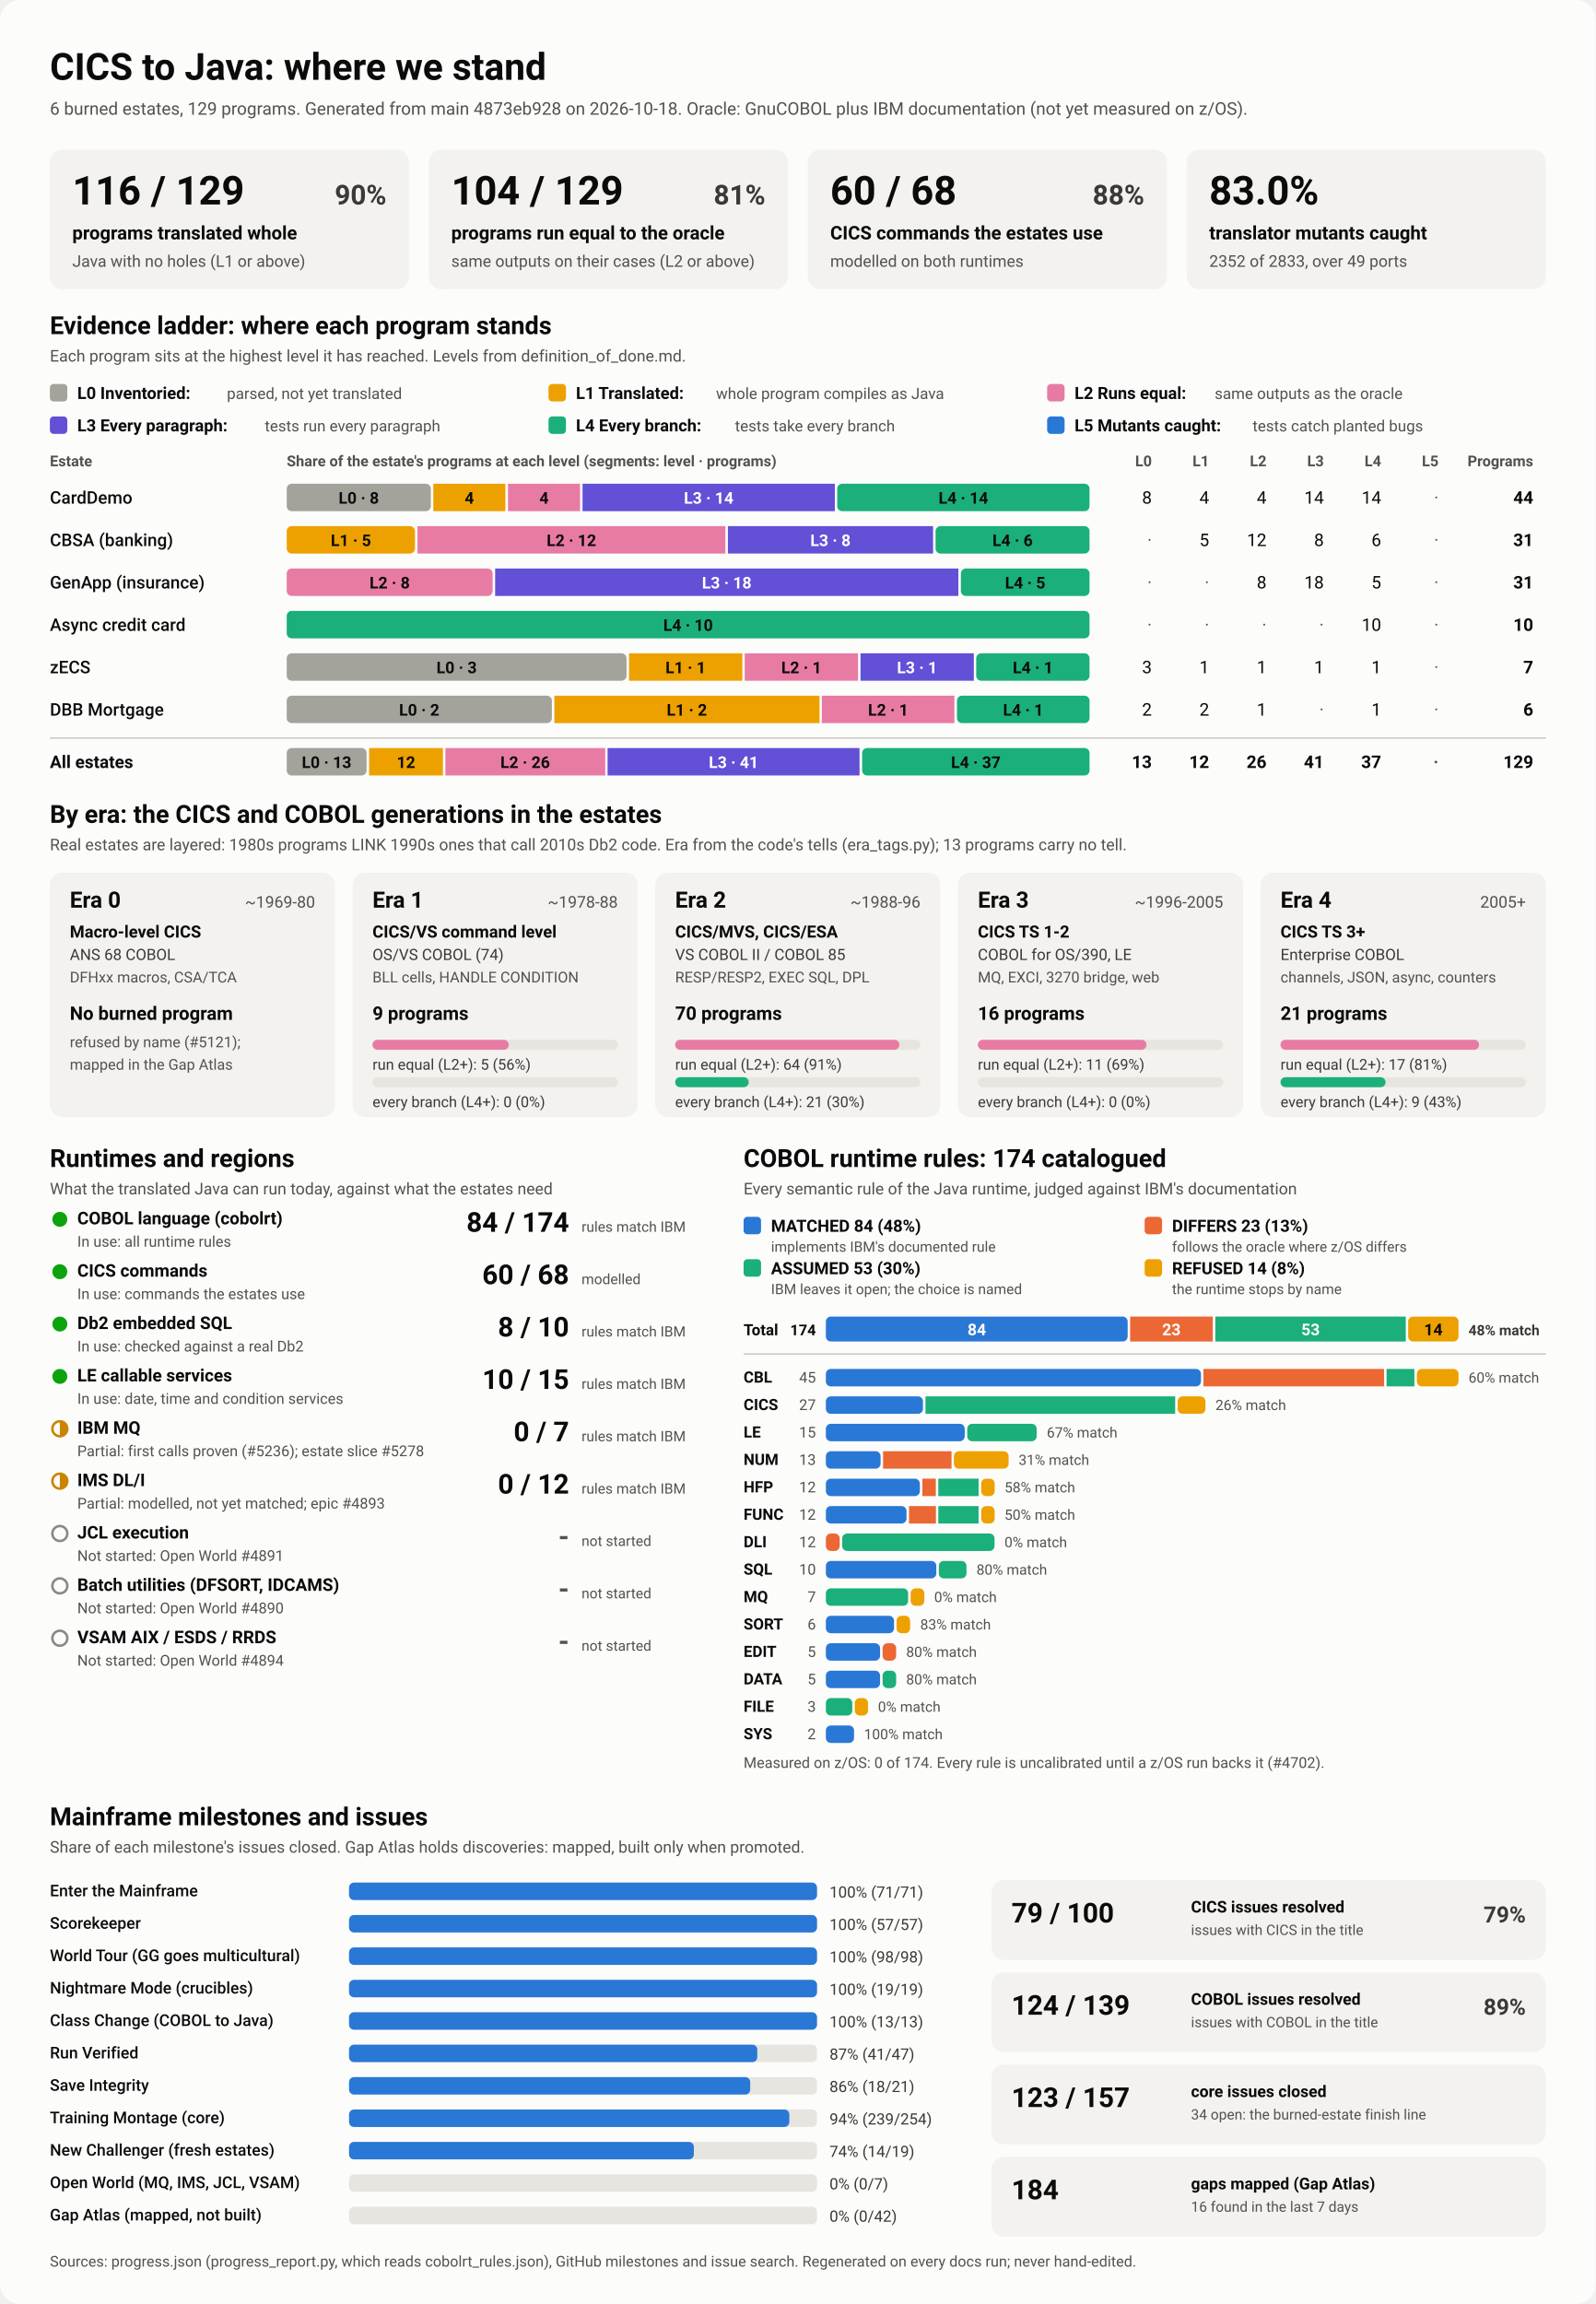
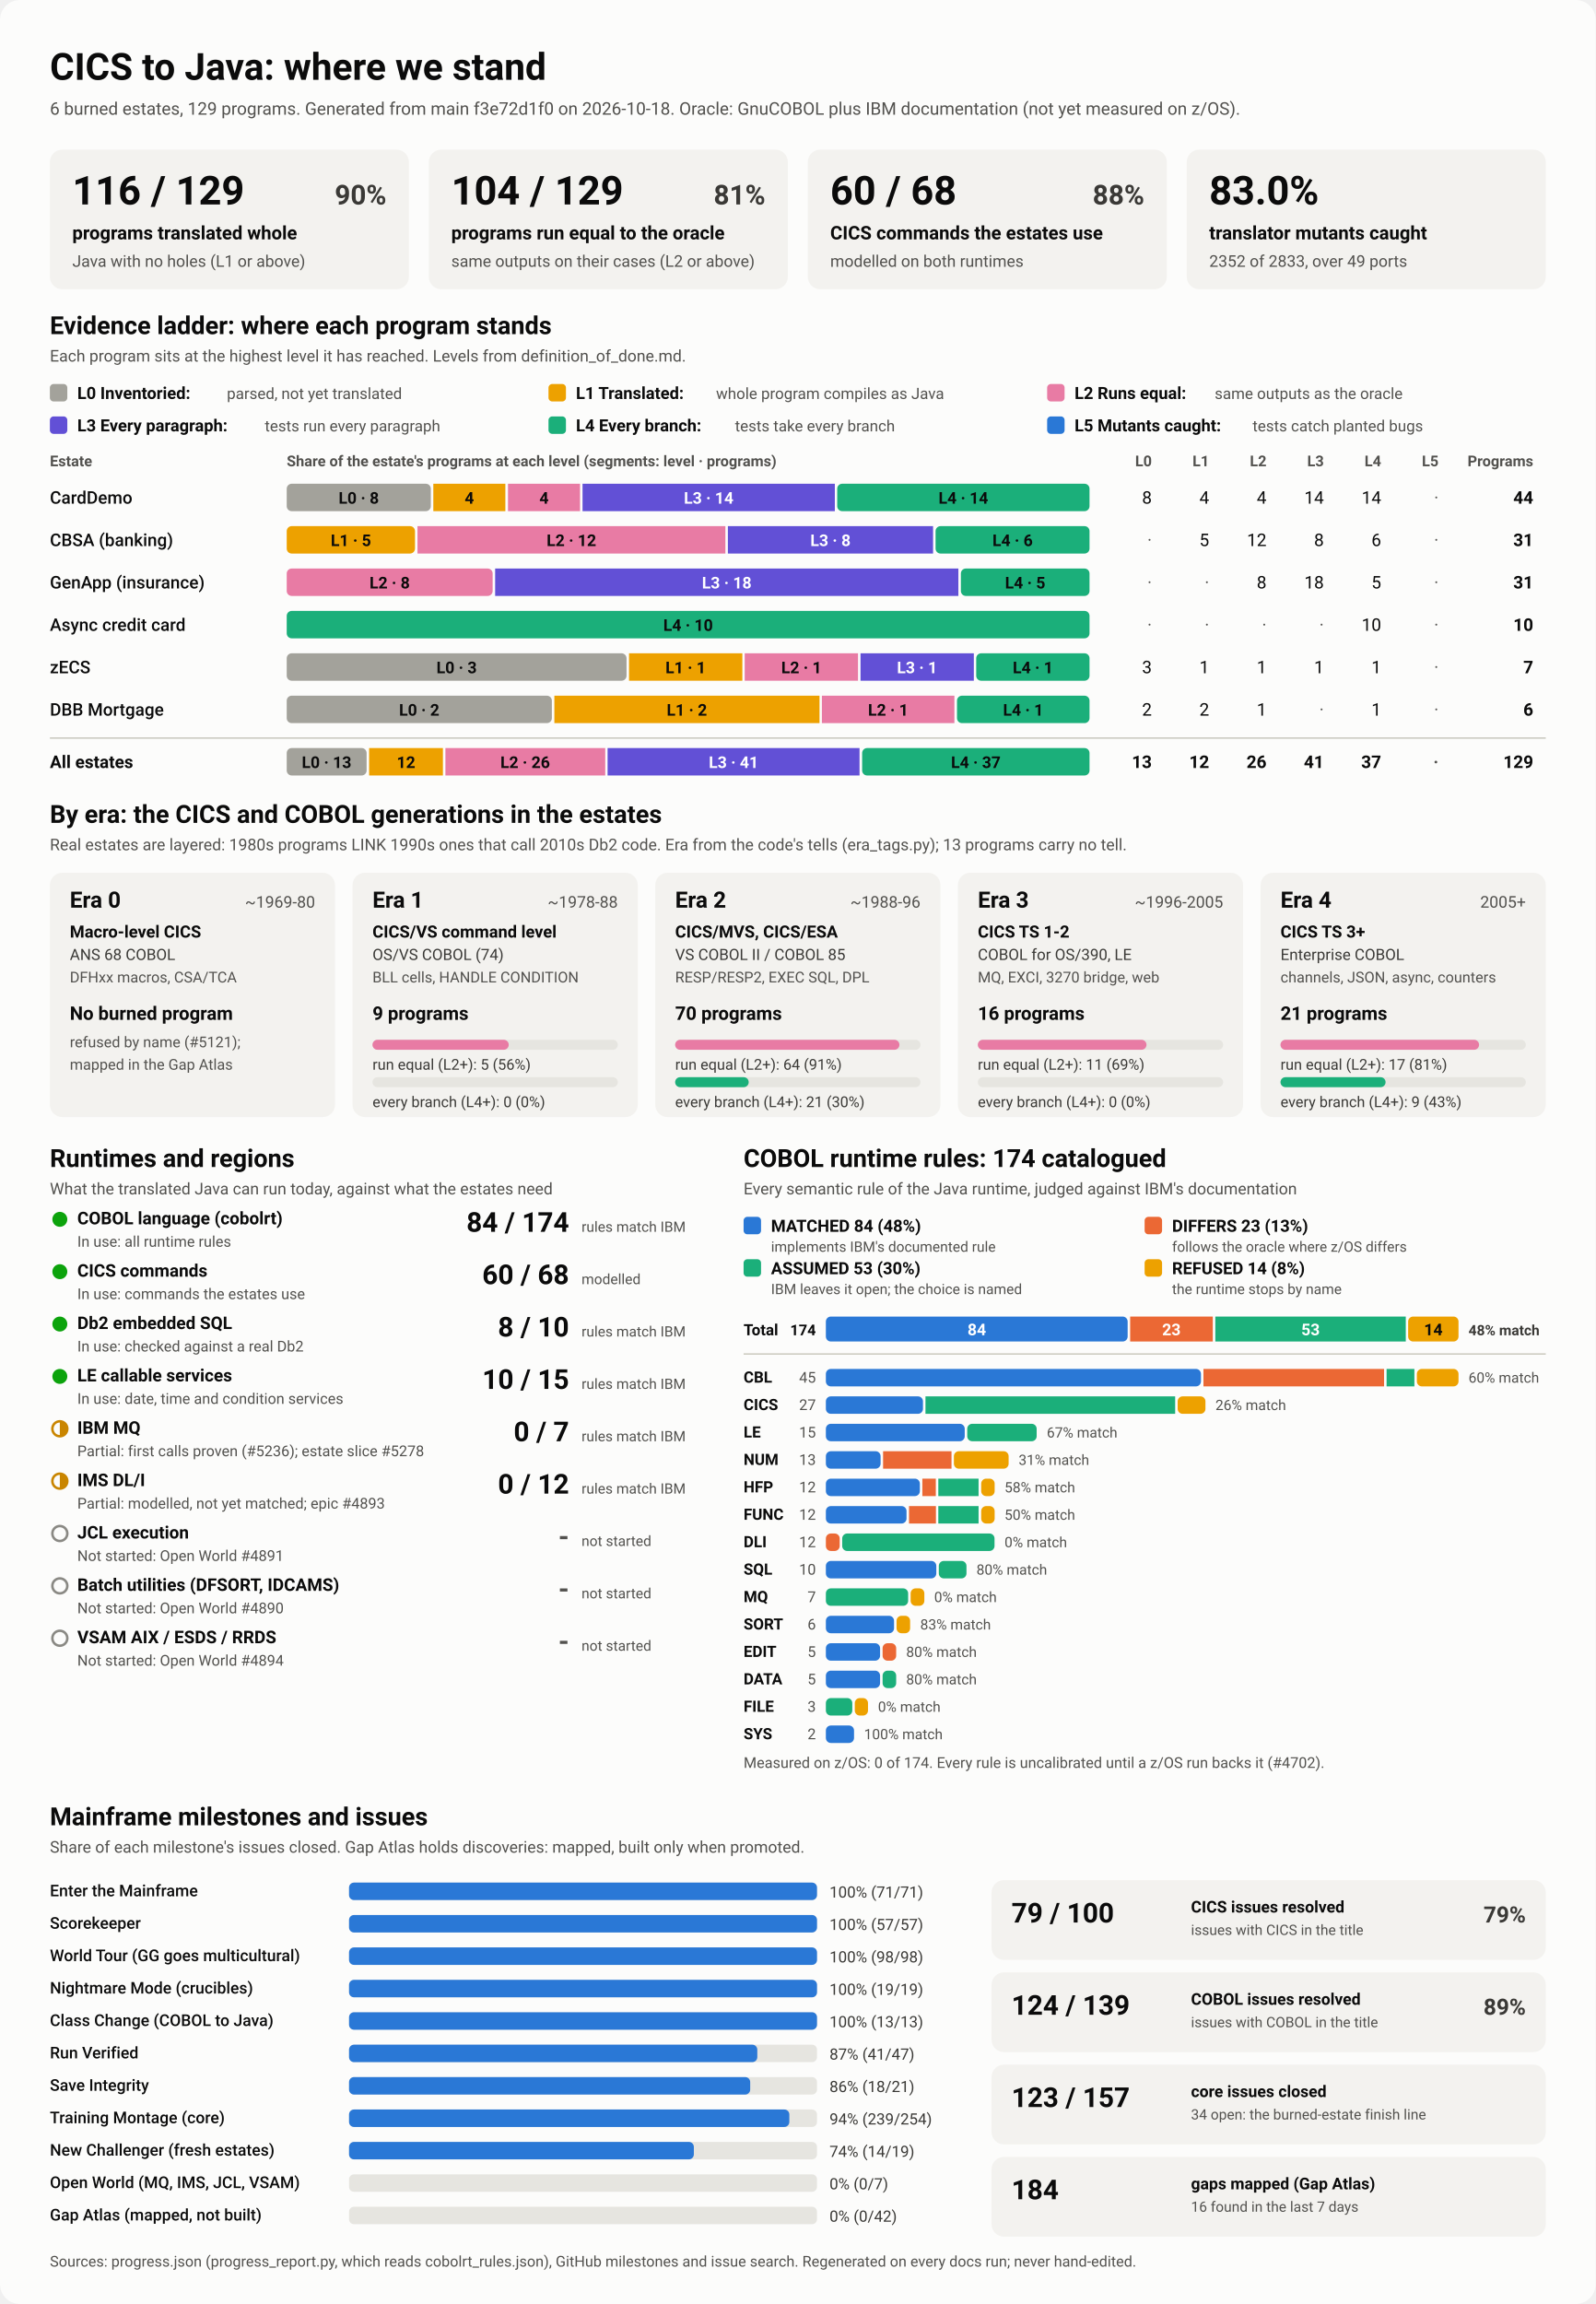
<svg xmlns="http://www.w3.org/2000/svg" viewBox="0 0 1280 1848" width="1280" height="1848" role="img" aria-labelledby="ttl">
  <style>
    svg { font-family: system-ui, -apple-system, 'Segoe UI', Roboto, Helvetica, Arial, sans-serif; }
    .bg { fill: #fcfcfb; }
    .card { fill: #f3f2ef; }
    .track { fill: #e6e5e0; }
    .rule { stroke: #c3c2b7; stroke-width: 1; }
    .t1 { fill: #0b0b0b; } .t2 { fill: #3a3936; } .t3 { fill: #52514e; }
    .on-dark { fill: #ffffff; } .on-light { fill: #0b0b0b; }
    .lv0 { fill: #a3a29b; } .lv1 { fill: #eda100; } .lv2 { fill: #e87ba4; } .lv3 { fill: #6250d6; } .lv4 { fill: #1baf7a; } .lv5 { fill: #2a78d6; } 
    .s0 { fill: #2a78d6; } .s1 { fill: #eb6834; } .s2 { fill: #1baf7a; } .s3 { fill: #eda100; } 
    .prog { fill: #2a78d6; }
    .st-good { fill: #0ca30c; } .st-warn { fill: none; stroke: #c98500; stroke-width: 2; }
    .st-warn-fill { fill: #c98500; } .st-none { fill: none; stroke: #8a8984; stroke-width: 2; }
    @media (prefers-color-scheme: dark) {
      .bg { fill: #1a1a19; } .card { fill: #242422; } .track { fill: #383835; } .rule { stroke: #52514e; }
      .t1 { fill: #f0efec; } .t2 { fill: #dddcd6; } .t3 { fill: #c3c2b7; }
      .on-light { fill: #0b0b0b; } .prog { fill: #3987e5; }
      .lv0 { fill: #6b6a64; } .lv1 { fill: #c98500; } .lv2 { fill: #d55181; } .lv3 { fill: #9085e9; } .lv4 { fill: #199e70; } .lv5 { fill: #3987e5; } 
      .s0 { fill: #3987e5; } .s1 { fill: #d95926; } .s2 { fill: #199e70; } .s3 { fill: #c98500; } 
    }
  </style>
  <rect class="bg" width="1280" height="1848" rx="16" />
  <text x="40.0" y="64.0" class="t1" font-size="30" font-weight="700" text-anchor="start">CICS to Java: where we stand</text>
-   <text x="40.0" y="92.0" class="t3" font-size="14" font-weight="400" text-anchor="start">6 burned estates, 129 programs. Generated from main 4873eb928 on 2026-10-18. Oracle: GnuCOBOL plus IBM documentation (not yet measured on z/OS).</text>
+   <text x="40.0" y="92.0" class="t3" font-size="14" font-weight="400" text-anchor="start">6 burned estates, 129 programs. Generated from main f3e72d1f0 on 2026-10-18. Oracle: GnuCOBOL plus IBM documentation (not yet measured on z/OS).</text>
  <rect x="40.0" y="120.0" width="288.0" height="112.0" rx="10" class="card" />
  <text x="58.0" y="164.0" class="t1" font-size="32" font-weight="700" text-anchor="start">116 / 129</text>
  <text x="310.0" y="164.0" class="t2" font-size="22" font-weight="600" text-anchor="end">90%</text>
  <text x="58.0" y="192.0" class="t1" font-size="15" font-weight="600" text-anchor="start">programs translated whole</text>
  <text x="58.0" y="214.0" class="t3" font-size="13" font-weight="400" text-anchor="start">Java with no holes (L1 or above)</text>
  <rect x="344.0" y="120.0" width="288.0" height="112.0" rx="10" class="card" />
  <text x="362.0" y="164.0" class="t1" font-size="32" font-weight="700" text-anchor="start">104 / 129</text>
  <text x="614.0" y="164.0" class="t2" font-size="22" font-weight="600" text-anchor="end">81%</text>
  <text x="362.0" y="192.0" class="t1" font-size="15" font-weight="600" text-anchor="start">programs run equal to the oracle</text>
  <text x="362.0" y="214.0" class="t3" font-size="13" font-weight="400" text-anchor="start">same outputs on their cases (L2 or above)</text>
  <rect x="648.0" y="120.0" width="288.0" height="112.0" rx="10" class="card" />
  <text x="666.0" y="164.0" class="t1" font-size="32" font-weight="700" text-anchor="start">60 / 68</text>
  <text x="918.0" y="164.0" class="t2" font-size="22" font-weight="600" text-anchor="end">88%</text>
  <text x="666.0" y="192.0" class="t1" font-size="15" font-weight="600" text-anchor="start">CICS commands the estates use</text>
  <text x="666.0" y="214.0" class="t3" font-size="13" font-weight="400" text-anchor="start">modelled on both runtimes</text>
  <rect x="952.0" y="120.0" width="288.0" height="112.0" rx="10" class="card" />
  <text x="970.0" y="164.0" class="t1" font-size="32" font-weight="700" text-anchor="start">83.0%</text>
  <text x="970.0" y="192.0" class="t1" font-size="15" font-weight="600" text-anchor="start">translator mutants caught</text>
  <text x="970.0" y="214.0" class="t3" font-size="13" font-weight="400" text-anchor="start">2352 of 2833, over 49 ports</text>
  <text x="40.0" y="268.0" class="t1" font-size="20" font-weight="700" text-anchor="start">Evidence ladder: where each program stands</text>
  <text x="40.0" y="290.0" class="t3" font-size="13" font-weight="400" text-anchor="start">Each program sits at the highest level it has reached. Levels from definition_of_done.md.</text>
  <rect x="40.0" y="308.0" width="14.0" height="14.0" rx="3" class="lv0" />
  <text x="62.0" y="320.0" class="t1" font-size="13.5" font-weight="600" text-anchor="start">L0 Inventoried:</text>
  <text x="182.0" y="320.0" class="t3" font-size="12.5" font-weight="400" text-anchor="start">parsed, not yet translated</text>
  <rect x="440.0" y="308.0" width="14.0" height="14.0" rx="3" class="lv1" />
  <text x="462.0" y="320.0" class="t1" font-size="13.5" font-weight="600" text-anchor="start">L1 Translated:</text>
  <text x="574.4" y="320.0" class="t3" font-size="12.5" font-weight="400" text-anchor="start">whole program compiles as Java</text>
  <rect x="840.0" y="308.0" width="14.0" height="14.0" rx="3" class="lv2" />
  <text x="862.0" y="320.0" class="t1" font-size="13.5" font-weight="600" text-anchor="start">L2 Runs equal:</text>
  <text x="974.4" y="320.0" class="t3" font-size="12.5" font-weight="400" text-anchor="start">same outputs as the oracle</text>
  <rect x="40.0" y="334.0" width="14.0" height="14.0" rx="3" class="lv3" />
  <text x="62.0" y="346.0" class="t1" font-size="13.5" font-weight="600" text-anchor="start">L3 Every paragraph:</text>
  <text x="212.4" y="346.0" class="t3" font-size="12.5" font-weight="400" text-anchor="start">tests run every paragraph</text>
  <rect x="440.0" y="334.0" width="14.0" height="14.0" rx="3" class="lv4" />
  <text x="462.0" y="346.0" class="t1" font-size="13.5" font-weight="600" text-anchor="start">L4 Every branch:</text>
  <text x="589.6" y="346.0" class="t3" font-size="12.5" font-weight="400" text-anchor="start">tests take every branch</text>
  <rect x="840.0" y="334.0" width="14.0" height="14.0" rx="3" class="lv5" />
  <text x="862.0" y="346.0" class="t1" font-size="13.5" font-weight="600" text-anchor="start">L5 Mutants caught:</text>
  <text x="1004.8" y="346.0" class="t3" font-size="12.5" font-weight="400" text-anchor="start">tests catch planted bugs</text>
  <text x="40.0" y="374.0" class="t3" font-size="12" font-weight="600" text-anchor="start">Estate</text>
  <text x="230.0" y="374.0" class="t3" font-size="12" font-weight="600" text-anchor="start">Share of the estate's programs at each level (segments: level · programs)</text>
  <text x="924.0" y="374.0" class="t3" font-size="12" font-weight="600" text-anchor="end">L0</text>
  <text x="970.0" y="374.0" class="t3" font-size="12" font-weight="600" text-anchor="end">L1</text>
  <text x="1016.0" y="374.0" class="t3" font-size="12" font-weight="600" text-anchor="end">L2</text>
  <text x="1062.0" y="374.0" class="t3" font-size="12" font-weight="600" text-anchor="end">L3</text>
  <text x="1108.0" y="374.0" class="t3" font-size="12" font-weight="600" text-anchor="end">L4</text>
  <text x="1154.0" y="374.0" class="t3" font-size="12" font-weight="600" text-anchor="end">L5</text>
  <text x="1230.0" y="374.0" class="t3" font-size="12" font-weight="600" text-anchor="end">Programs</text>
  <text x="40.0" y="404.0" class="t1" font-size="14" font-weight="500" text-anchor="start">CardDemo</text>
  <rect x="230.0" y="388.0" width="115.6" height="22.0" rx="4" class="lv0" />
  <text x="287.8" y="404.0" class="on-light" font-size="13" font-weight="600" text-anchor="middle">L0 · 8</text>
  <rect x="347.6" y="388.0" width="57.8" height="22.0" rx="0" class="lv1" />
  <text x="376.5" y="404.0" class="on-light" font-size="13" font-weight="600" text-anchor="middle">4</text>
  <rect x="407.5" y="388.0" width="57.8" height="22.0" rx="0" class="lv2" />
  <text x="436.4" y="404.0" class="on-light" font-size="13" font-weight="600" text-anchor="middle">4</text>
  <rect x="467.3" y="388.0" width="202.4" height="22.0" rx="0" class="lv3" />
  <text x="568.5" y="404.0" class="on-dark" font-size="13" font-weight="600" text-anchor="middle">L3 · 14</text>
  <rect x="671.6" y="388.0" width="202.4" height="22.0" rx="4" class="lv4" />
  <text x="772.8" y="404.0" class="on-light" font-size="13" font-weight="600" text-anchor="middle">L4 · 14</text>
  <text x="924.0" y="404.0" class="t1" font-size="14" font-weight="400" text-anchor="end">8</text>
  <text x="970.0" y="404.0" class="t1" font-size="14" font-weight="400" text-anchor="end">4</text>
  <text x="1016.0" y="404.0" class="t1" font-size="14" font-weight="400" text-anchor="end">4</text>
  <text x="1062.0" y="404.0" class="t1" font-size="14" font-weight="400" text-anchor="end">14</text>
  <text x="1108.0" y="404.0" class="t1" font-size="14" font-weight="400" text-anchor="end">14</text>
  <text x="1154.0" y="404.0" class="t3" font-size="14" font-weight="400" text-anchor="end">·</text>
  <text x="1230.0" y="404.0" class="t1" font-size="14" font-weight="700" text-anchor="end">44</text>
  <text x="40.0" y="438.0" class="t1" font-size="14" font-weight="500" text-anchor="start">CBSA (banking)</text>
  <rect x="230.0" y="422.0" width="102.9" height="22.0" rx="4" class="lv1" />
  <text x="281.5" y="438.0" class="on-light" font-size="13" font-weight="600" text-anchor="middle">L1 · 5</text>
  <rect x="334.9" y="422.0" width="247.0" height="22.0" rx="0" class="lv2" />
  <text x="458.4" y="438.0" class="on-light" font-size="13" font-weight="600" text-anchor="middle">L2 · 12</text>
  <rect x="583.9" y="422.0" width="164.6" height="22.0" rx="0" class="lv3" />
  <text x="666.2" y="438.0" class="on-dark" font-size="13" font-weight="600" text-anchor="middle">L3 · 8</text>
  <rect x="750.5" y="422.0" width="123.5" height="22.0" rx="4" class="lv4" />
  <text x="812.3" y="438.0" class="on-light" font-size="13" font-weight="600" text-anchor="middle">L4 · 6</text>
  <text x="924.0" y="438.0" class="t3" font-size="14" font-weight="400" text-anchor="end">·</text>
  <text x="970.0" y="438.0" class="t1" font-size="14" font-weight="400" text-anchor="end">5</text>
  <text x="1016.0" y="438.0" class="t1" font-size="14" font-weight="400" text-anchor="end">12</text>
  <text x="1062.0" y="438.0" class="t1" font-size="14" font-weight="400" text-anchor="end">8</text>
  <text x="1108.0" y="438.0" class="t1" font-size="14" font-weight="400" text-anchor="end">6</text>
  <text x="1154.0" y="438.0" class="t3" font-size="14" font-weight="400" text-anchor="end">·</text>
  <text x="1230.0" y="438.0" class="t1" font-size="14" font-weight="700" text-anchor="end">31</text>
  <text x="40.0" y="472.0" class="t1" font-size="14" font-weight="500" text-anchor="start">GenApp (insurance)</text>
  <rect x="230.0" y="456.0" width="165.2" height="22.0" rx="4" class="lv2" />
  <text x="312.6" y="472.0" class="on-light" font-size="13" font-weight="600" text-anchor="middle">L2 · 8</text>
  <rect x="397.2" y="456.0" width="371.6" height="22.0" rx="0" class="lv3" />
  <text x="583.0" y="472.0" class="on-dark" font-size="13" font-weight="600" text-anchor="middle">L3 · 18</text>
  <rect x="770.8" y="456.0" width="103.2" height="22.0" rx="4" class="lv4" />
  <text x="822.4" y="472.0" class="on-light" font-size="13" font-weight="600" text-anchor="middle">L4 · 5</text>
  <text x="924.0" y="472.0" class="t3" font-size="14" font-weight="400" text-anchor="end">·</text>
  <text x="970.0" y="472.0" class="t3" font-size="14" font-weight="400" text-anchor="end">·</text>
  <text x="1016.0" y="472.0" class="t1" font-size="14" font-weight="400" text-anchor="end">8</text>
  <text x="1062.0" y="472.0" class="t1" font-size="14" font-weight="400" text-anchor="end">18</text>
  <text x="1108.0" y="472.0" class="t1" font-size="14" font-weight="400" text-anchor="end">5</text>
  <text x="1154.0" y="472.0" class="t3" font-size="14" font-weight="400" text-anchor="end">·</text>
  <text x="1230.0" y="472.0" class="t1" font-size="14" font-weight="700" text-anchor="end">31</text>
  <text x="40.0" y="506.0" class="t1" font-size="14" font-weight="500" text-anchor="start">Async credit card</text>
  <rect x="230.0" y="490.0" width="644.0" height="22.0" rx="4" class="lv4" />
  <text x="552.0" y="506.0" class="on-light" font-size="13" font-weight="600" text-anchor="middle">L4 · 10</text>
  <text x="924.0" y="506.0" class="t3" font-size="14" font-weight="400" text-anchor="end">·</text>
  <text x="970.0" y="506.0" class="t3" font-size="14" font-weight="400" text-anchor="end">·</text>
  <text x="1016.0" y="506.0" class="t3" font-size="14" font-weight="400" text-anchor="end">·</text>
  <text x="1062.0" y="506.0" class="t3" font-size="14" font-weight="400" text-anchor="end">·</text>
  <text x="1108.0" y="506.0" class="t1" font-size="14" font-weight="400" text-anchor="end">10</text>
  <text x="1154.0" y="506.0" class="t3" font-size="14" font-weight="400" text-anchor="end">·</text>
  <text x="1230.0" y="506.0" class="t1" font-size="14" font-weight="700" text-anchor="end">10</text>
  <text x="40.0" y="540.0" class="t1" font-size="14" font-weight="500" text-anchor="start">zECS</text>
  <rect x="230.0" y="524.0" width="272.6" height="22.0" rx="4" class="lv0" />
  <text x="366.3" y="540.0" class="on-light" font-size="13" font-weight="600" text-anchor="middle">L0 · 3</text>
  <rect x="504.6" y="524.0" width="90.9" height="22.0" rx="0" class="lv1" />
  <text x="550.0" y="540.0" class="on-light" font-size="13" font-weight="600" text-anchor="middle">L1 · 1</text>
  <rect x="597.4" y="524.0" width="90.9" height="22.0" rx="0" class="lv2" />
  <text x="642.9" y="540.0" class="on-light" font-size="13" font-weight="600" text-anchor="middle">L2 · 1</text>
  <rect x="690.3" y="524.0" width="90.9" height="22.0" rx="0" class="lv3" />
  <text x="735.7" y="540.0" class="on-dark" font-size="13" font-weight="600" text-anchor="middle">L3 · 1</text>
  <rect x="783.1" y="524.0" width="90.9" height="22.0" rx="4" class="lv4" />
  <text x="828.6" y="540.0" class="on-light" font-size="13" font-weight="600" text-anchor="middle">L4 · 1</text>
  <text x="924.0" y="540.0" class="t1" font-size="14" font-weight="400" text-anchor="end">3</text>
  <text x="970.0" y="540.0" class="t1" font-size="14" font-weight="400" text-anchor="end">1</text>
  <text x="1016.0" y="540.0" class="t1" font-size="14" font-weight="400" text-anchor="end">1</text>
  <text x="1062.0" y="540.0" class="t1" font-size="14" font-weight="400" text-anchor="end">1</text>
  <text x="1108.0" y="540.0" class="t1" font-size="14" font-weight="400" text-anchor="end">1</text>
  <text x="1154.0" y="540.0" class="t3" font-size="14" font-weight="400" text-anchor="end">·</text>
  <text x="1230.0" y="540.0" class="t1" font-size="14" font-weight="700" text-anchor="end">7</text>
  <text x="40.0" y="574.0" class="t1" font-size="14" font-weight="500" text-anchor="start">DBB Mortgage</text>
  <rect x="230.0" y="558.0" width="212.7" height="22.0" rx="4" class="lv0" />
  <text x="336.3" y="574.0" class="on-light" font-size="13" font-weight="600" text-anchor="middle">L0 · 2</text>
  <rect x="444.7" y="558.0" width="212.7" height="22.0" rx="0" class="lv1" />
  <text x="551.0" y="574.0" class="on-light" font-size="13" font-weight="600" text-anchor="middle">L1 · 2</text>
  <rect x="659.3" y="558.0" width="106.3" height="22.0" rx="0" class="lv2" />
  <text x="712.5" y="574.0" class="on-light" font-size="13" font-weight="600" text-anchor="middle">L2 · 1</text>
  <rect x="767.7" y="558.0" width="106.3" height="22.0" rx="4" class="lv4" />
  <text x="820.8" y="574.0" class="on-light" font-size="13" font-weight="600" text-anchor="middle">L4 · 1</text>
  <text x="924.0" y="574.0" class="t1" font-size="14" font-weight="400" text-anchor="end">2</text>
  <text x="970.0" y="574.0" class="t1" font-size="14" font-weight="400" text-anchor="end">2</text>
  <text x="1016.0" y="574.0" class="t1" font-size="14" font-weight="400" text-anchor="end">1</text>
  <text x="1062.0" y="574.0" class="t3" font-size="14" font-weight="400" text-anchor="end">·</text>
  <text x="1108.0" y="574.0" class="t1" font-size="14" font-weight="400" text-anchor="end">1</text>
  <text x="1154.0" y="574.0" class="t3" font-size="14" font-weight="400" text-anchor="end">·</text>
  <text x="1230.0" y="574.0" class="t1" font-size="14" font-weight="700" text-anchor="end">6</text>
  <line x1="40" x2="1240" y1="592" y2="592" class="rule" />
  <text x="40.0" y="616.0" class="t1" font-size="14" font-weight="700" text-anchor="start">All estates</text>
  <rect x="230.0" y="600.0" width="64.1" height="22.0" rx="4" class="lv0" />
  <text x="262.0" y="616.0" class="on-light" font-size="13" font-weight="600" text-anchor="middle">L0 · 13</text>
  <rect x="296.1" y="600.0" width="59.2" height="22.0" rx="0" class="lv1" />
  <text x="325.7" y="616.0" class="on-light" font-size="13" font-weight="600" text-anchor="middle">12</text>
  <rect x="357.3" y="600.0" width="128.2" height="22.0" rx="0" class="lv2" />
  <text x="421.3" y="616.0" class="on-light" font-size="13" font-weight="600" text-anchor="middle">L2 · 26</text>
  <rect x="487.4" y="600.0" width="202.1" height="22.0" rx="0" class="lv3" />
  <text x="588.5" y="616.0" class="on-dark" font-size="13" font-weight="600" text-anchor="middle">L3 · 41</text>
  <rect x="691.6" y="600.0" width="182.4" height="22.0" rx="4" class="lv4" />
  <text x="782.8" y="616.0" class="on-light" font-size="13" font-weight="600" text-anchor="middle">L4 · 37</text>
  <text x="924.0" y="616.0" class="t1" font-size="14" font-weight="700" text-anchor="end">13</text>
  <text x="970.0" y="616.0" class="t1" font-size="14" font-weight="700" text-anchor="end">12</text>
  <text x="1016.0" y="616.0" class="t1" font-size="14" font-weight="700" text-anchor="end">26</text>
  <text x="1062.0" y="616.0" class="t1" font-size="14" font-weight="700" text-anchor="end">41</text>
  <text x="1108.0" y="616.0" class="t1" font-size="14" font-weight="700" text-anchor="end">37</text>
  <text x="1154.0" y="616.0" class="t3" font-size="14" font-weight="700" text-anchor="end">·</text>
  <text x="1230.0" y="616.0" class="t1" font-size="14" font-weight="700" text-anchor="end">129</text>
  <text x="40.0" y="660.0" class="t1" font-size="20" font-weight="700" text-anchor="start">By era: the CICS and COBOL generations in the estates</text>
  <text x="40.0" y="682.0" class="t3" font-size="13" font-weight="400" text-anchor="start">Real estates are layered: 1980s programs LINK 1990s ones that call 2010s Db2 code. Era from the code's tells (era_tags.py); 13 programs carry no tell.</text>
  <rect x="40.0" y="700.0" width="228.8" height="196.0" rx="10" class="card" />
  <text x="56.0" y="728.0" class="t1" font-size="18" font-weight="700" text-anchor="start">Era 0</text>
  <text x="252.8" y="728.0" class="t3" font-size="13" font-weight="400" text-anchor="end">~1969-80</text>
  <text x="56.0" y="752.0" class="t1" font-size="13.5" font-weight="600" text-anchor="start">Macro-level CICS</text>
  <text x="56.0" y="770.0" class="t2" font-size="12.5" font-weight="400" text-anchor="start">ANS 68 COBOL</text>
  <text x="56.0" y="788.0" class="t3" font-size="12" font-weight="400" text-anchor="start">DFHxx macros, CSA/TCA</text>
  <text x="56.0" y="818.0" class="t1" font-size="15" font-weight="700" text-anchor="start">No burned program</text>
  <text x="56.0" y="840.0" class="t3" font-size="12" font-weight="400" text-anchor="start">refused by name (#5121);</text>
  <text x="56.0" y="858.0" class="t3" font-size="12" font-weight="400" text-anchor="start">mapped in the Gap Atlas</text>
  <rect x="282.8" y="700.0" width="228.8" height="196.0" rx="10" class="card" />
  <text x="298.8" y="728.0" class="t1" font-size="18" font-weight="700" text-anchor="start">Era 1</text>
  <text x="495.6" y="728.0" class="t3" font-size="13" font-weight="400" text-anchor="end">~1978-88</text>
  <text x="298.8" y="752.0" class="t1" font-size="13.5" font-weight="600" text-anchor="start">CICS/VS command level</text>
  <text x="298.8" y="770.0" class="t2" font-size="12.5" font-weight="400" text-anchor="start">OS/VS COBOL (74)</text>
  <text x="298.8" y="788.0" class="t3" font-size="12" font-weight="400" text-anchor="start">BLL cells, HANDLE CONDITION</text>
  <text x="298.8" y="818.0" class="t1" font-size="15" font-weight="700" text-anchor="start">9 programs</text>
  <rect x="298.8" y="834.0" width="196.8" height="8.0" rx="4" class="track" />
  <rect x="298.8" y="834.0" width="109.3" height="8.0" rx="4" class="lv2" />
  <text x="298.8" y="858.0" class="t2" font-size="12" font-weight="400" text-anchor="start">run equal (L2+): 5 (56%)</text>
  <rect x="298.8" y="864.0" width="196.8" height="8.0" rx="4" class="track" />
  <text x="298.8" y="888.0" class="t2" font-size="12" font-weight="400" text-anchor="start">every branch (L4+): 0 (0%)</text>
  <rect x="525.6" y="700.0" width="228.8" height="196.0" rx="10" class="card" />
  <text x="541.6" y="728.0" class="t1" font-size="18" font-weight="700" text-anchor="start">Era 2</text>
  <text x="738.4" y="728.0" class="t3" font-size="13" font-weight="400" text-anchor="end">~1988-96</text>
  <text x="541.6" y="752.0" class="t1" font-size="13.5" font-weight="600" text-anchor="start">CICS/MVS, CICS/ESA</text>
  <text x="541.6" y="770.0" class="t2" font-size="12.5" font-weight="400" text-anchor="start">VS COBOL II / COBOL 85</text>
  <text x="541.6" y="788.0" class="t3" font-size="12" font-weight="400" text-anchor="start">RESP/RESP2, EXEC SQL, DPL</text>
  <text x="541.6" y="818.0" class="t1" font-size="15" font-weight="700" text-anchor="start">70 programs</text>
  <rect x="541.6" y="834.0" width="196.8" height="8.0" rx="4" class="track" />
  <rect x="541.6" y="834.0" width="179.9" height="8.0" rx="4" class="lv2" />
  <text x="541.6" y="858.0" class="t2" font-size="12" font-weight="400" text-anchor="start">run equal (L2+): 64 (91%)</text>
  <rect x="541.6" y="864.0" width="196.8" height="8.0" rx="4" class="track" />
  <rect x="541.6" y="864.0" width="59.0" height="8.0" rx="4" class="lv4" />
  <text x="541.6" y="888.0" class="t2" font-size="12" font-weight="400" text-anchor="start">every branch (L4+): 21 (30%)</text>
  <rect x="768.4" y="700.0" width="228.8" height="196.0" rx="10" class="card" />
  <text x="784.4" y="728.0" class="t1" font-size="18" font-weight="700" text-anchor="start">Era 3</text>
  <text x="981.2" y="728.0" class="t3" font-size="13" font-weight="400" text-anchor="end">~1996-2005</text>
  <text x="784.4" y="752.0" class="t1" font-size="13.5" font-weight="600" text-anchor="start">CICS TS 1-2</text>
  <text x="784.4" y="770.0" class="t2" font-size="12.5" font-weight="400" text-anchor="start">COBOL for OS/390, LE</text>
  <text x="784.4" y="788.0" class="t3" font-size="12" font-weight="400" text-anchor="start">MQ, EXCI, 3270 bridge, web</text>
  <text x="784.4" y="818.0" class="t1" font-size="15" font-weight="700" text-anchor="start">16 programs</text>
  <rect x="784.4" y="834.0" width="196.8" height="8.0" rx="4" class="track" />
  <rect x="784.4" y="834.0" width="135.3" height="8.0" rx="4" class="lv2" />
  <text x="784.4" y="858.0" class="t2" font-size="12" font-weight="400" text-anchor="start">run equal (L2+): 11 (69%)</text>
  <rect x="784.4" y="864.0" width="196.8" height="8.0" rx="4" class="track" />
  <text x="784.4" y="888.0" class="t2" font-size="12" font-weight="400" text-anchor="start">every branch (L4+): 0 (0%)</text>
  <rect x="1011.2" y="700.0" width="228.8" height="196.0" rx="10" class="card" />
  <text x="1027.2" y="728.0" class="t1" font-size="18" font-weight="700" text-anchor="start">Era 4</text>
  <text x="1224.0" y="728.0" class="t3" font-size="13" font-weight="400" text-anchor="end">2005+</text>
  <text x="1027.2" y="752.0" class="t1" font-size="13.5" font-weight="600" text-anchor="start">CICS TS 3+</text>
  <text x="1027.2" y="770.0" class="t2" font-size="12.5" font-weight="400" text-anchor="start">Enterprise COBOL</text>
  <text x="1027.2" y="788.0" class="t3" font-size="12" font-weight="400" text-anchor="start">channels, JSON, async, counters</text>
  <text x="1027.2" y="818.0" class="t1" font-size="15" font-weight="700" text-anchor="start">21 programs</text>
  <rect x="1027.2" y="834.0" width="196.8" height="8.0" rx="4" class="track" />
  <rect x="1027.2" y="834.0" width="159.3" height="8.0" rx="4" class="lv2" />
  <text x="1027.2" y="858.0" class="t2" font-size="12" font-weight="400" text-anchor="start">run equal (L2+): 17 (81%)</text>
  <rect x="1027.2" y="864.0" width="196.8" height="8.0" rx="4" class="track" />
  <rect x="1027.2" y="864.0" width="84.3" height="8.0" rx="4" class="lv4" />
  <text x="1027.2" y="888.0" class="t2" font-size="12" font-weight="400" text-anchor="start">every branch (L4+): 9 (43%)</text>
  <text x="40.0" y="936.0" class="t1" font-size="20" font-weight="700" text-anchor="start">Runtimes and regions</text>
  <text x="40.0" y="958.0" class="t3" font-size="13" font-weight="400" text-anchor="start">What the translated Java can run today, against what the estates need</text>
  <circle cx="48" cy="978" r="6" class="st-good" />
  <text x="62.0" y="982.0" class="t1" font-size="14" font-weight="600" text-anchor="start">COBOL language (cobolrt)</text>
  <text x="62.0" y="1000.0" class="t3" font-size="12" font-weight="400" text-anchor="start">In use: all runtime rules</text>
  <text x="456.5" y="988.0" class="t1" font-size="22" font-weight="700" text-anchor="end">84 / 174</text>
  <text x="466.5" y="988.0" class="t3" font-size="11.5" font-weight="400" text-anchor="start">rules match IBM</text>
  <circle cx="48" cy="1020" r="6" class="st-good" />
  <text x="62.0" y="1024.0" class="t1" font-size="14" font-weight="600" text-anchor="start">CICS commands</text>
  <text x="62.0" y="1042.0" class="t3" font-size="12" font-weight="400" text-anchor="start">In use: commands the estates use</text>
  <text x="456.5" y="1030.0" class="t1" font-size="22" font-weight="700" text-anchor="end">60 / 68</text>
  <text x="466.5" y="1030.0" class="t3" font-size="11.5" font-weight="400" text-anchor="start">modelled</text>
  <circle cx="48" cy="1062" r="6" class="st-good" />
  <text x="62.0" y="1066.0" class="t1" font-size="14" font-weight="600" text-anchor="start">Db2 embedded SQL</text>
  <text x="62.0" y="1084.0" class="t3" font-size="12" font-weight="400" text-anchor="start">In use: checked against a real Db2</text>
  <text x="456.5" y="1072.0" class="t1" font-size="22" font-weight="700" text-anchor="end">8 / 10</text>
  <text x="466.5" y="1072.0" class="t3" font-size="11.5" font-weight="400" text-anchor="start">rules match IBM</text>
  <circle cx="48" cy="1104" r="6" class="st-good" />
  <text x="62.0" y="1108.0" class="t1" font-size="14" font-weight="600" text-anchor="start">LE callable services</text>
  <text x="62.0" y="1126.0" class="t3" font-size="12" font-weight="400" text-anchor="start">In use: date, time and condition services</text>
  <text x="456.5" y="1114.0" class="t1" font-size="22" font-weight="700" text-anchor="end">10 / 15</text>
  <text x="466.5" y="1114.0" class="t3" font-size="11.5" font-weight="400" text-anchor="start">rules match IBM</text>
  <circle cx="48" cy="1146" r="6" class="st-warn" />
  <path d="M 48 1140 A 6 6 0 0 1 48 1152 Z" class="st-warn-fill" />
  <text x="62.0" y="1150.0" class="t1" font-size="14" font-weight="600" text-anchor="start">IBM MQ</text>
  <text x="62.0" y="1168.0" class="t3" font-size="12" font-weight="400" text-anchor="start">Partial: first calls proven (#5236); estate slice #5278</text>
  <text x="456.5" y="1156.0" class="t1" font-size="22" font-weight="700" text-anchor="end">0 / 7</text>
  <text x="466.5" y="1156.0" class="t3" font-size="11.5" font-weight="400" text-anchor="start">rules match IBM</text>
  <circle cx="48" cy="1188" r="6" class="st-warn" />
  <path d="M 48 1182 A 6 6 0 0 1 48 1194 Z" class="st-warn-fill" />
  <text x="62.0" y="1192.0" class="t1" font-size="14" font-weight="600" text-anchor="start">IMS DL/I</text>
  <text x="62.0" y="1210.0" class="t3" font-size="12" font-weight="400" text-anchor="start">Partial: modelled, not yet matched; epic #4893</text>
  <text x="456.5" y="1198.0" class="t1" font-size="22" font-weight="700" text-anchor="end">0 / 12</text>
  <text x="466.5" y="1198.0" class="t3" font-size="11.5" font-weight="400" text-anchor="start">rules match IBM</text>
  <circle cx="48" cy="1230" r="6" class="st-none" />
  <text x="62.0" y="1234.0" class="t1" font-size="14" font-weight="600" text-anchor="start">JCL execution</text>
  <text x="62.0" y="1252.0" class="t3" font-size="12" font-weight="400" text-anchor="start">Not started: Open World #4891</text>
  <text x="456.5" y="1240.0" class="t3" font-size="22" font-weight="700" text-anchor="end">-</text>
  <text x="466.5" y="1240.0" class="t3" font-size="11.5" font-weight="400" text-anchor="start">not started</text>
  <circle cx="48" cy="1272" r="6" class="st-none" />
  <text x="62.0" y="1276.0" class="t1" font-size="14" font-weight="600" text-anchor="start">Batch utilities (DFSORT, IDCAMS)</text>
  <text x="62.0" y="1294.0" class="t3" font-size="12" font-weight="400" text-anchor="start">Not started: Open World #4890</text>
  <text x="456.5" y="1282.0" class="t3" font-size="22" font-weight="700" text-anchor="end">-</text>
  <text x="466.5" y="1282.0" class="t3" font-size="11.5" font-weight="400" text-anchor="start">not started</text>
  <circle cx="48" cy="1314" r="6" class="st-none" />
  <text x="62.0" y="1318.0" class="t1" font-size="14" font-weight="600" text-anchor="start">VSAM AIX / ESDS / RRDS</text>
  <text x="62.0" y="1336.0" class="t3" font-size="12" font-weight="400" text-anchor="start">Not started: Open World #4894</text>
  <text x="456.5" y="1324.0" class="t3" font-size="22" font-weight="700" text-anchor="end">-</text>
  <text x="466.5" y="1324.0" class="t3" font-size="11.5" font-weight="400" text-anchor="start">not started</text>
  <text x="596.5" y="936.0" class="t1" font-size="20" font-weight="700" text-anchor="start">COBOL runtime rules: 174 catalogued</text>
  <text x="596.5" y="958.0" class="t3" font-size="13" font-weight="400" text-anchor="start">Every semantic rule of the Java runtime, judged against IBM's documentation</text>
  <rect x="596.5" y="976.0" width="14.0" height="14.0" rx="3" class="s0" />
  <text x="618.5" y="988.0" class="t1" font-size="13.5" font-weight="600" text-anchor="start">MATCHED  84 (48%)</text>
  <text x="618.5" y="1004.0" class="t3" font-size="11.5" font-weight="400" text-anchor="start">implements IBM's documented rule</text>
  <rect x="918.2" y="976.0" width="14.0" height="14.0" rx="3" class="s1" />
  <text x="940.2" y="988.0" class="t1" font-size="13.5" font-weight="600" text-anchor="start">DIFFERS  23 (13%)</text>
  <text x="940.2" y="1004.0" class="t3" font-size="11.5" font-weight="400" text-anchor="start">follows the oracle where z/OS differs</text>
  <rect x="596.5" y="1010.0" width="14.0" height="14.0" rx="3" class="s2" />
  <text x="618.5" y="1022.0" class="t1" font-size="13.5" font-weight="600" text-anchor="start">ASSUMED  53 (30%)</text>
  <text x="618.5" y="1038.0" class="t3" font-size="11.5" font-weight="400" text-anchor="start">IBM leaves it open; the choice is named</text>
  <rect x="918.2" y="1010.0" width="14.0" height="14.0" rx="3" class="s3" />
  <text x="940.2" y="1022.0" class="t1" font-size="13.5" font-weight="600" text-anchor="start">REFUSED  14 (8%)</text>
  <text x="940.2" y="1038.0" class="t3" font-size="11.5" font-weight="400" text-anchor="start">the runtime stops by name</text>
  <text x="596.5" y="1071.0" class="t1" font-size="12.5" font-weight="700" text-anchor="start">Total</text>
  <text x="654.5" y="1071.0" class="t1" font-size="12" font-weight="700" text-anchor="end">174</text>
  <rect x="662.5" y="1056.0" width="242.1" height="20.0" rx="4" class="s0" />
  <text x="783.6" y="1071.0" class="on-dark" font-size="13" font-weight="600" text-anchor="middle">84</text>
  <rect x="906.6" y="1056.0" width="66.3" height="20.0" rx="0" class="s1" />
  <text x="939.7" y="1071.0" class="on-dark" font-size="13" font-weight="600" text-anchor="middle">23</text>
  <rect x="974.9" y="1056.0" width="152.8" height="20.0" rx="0" class="s2" />
  <text x="1051.3" y="1071.0" class="on-dark" font-size="13" font-weight="600" text-anchor="middle">53</text>
  <rect x="1129.6" y="1056.0" width="40.4" height="20.0" rx="4" class="s3" />
  <text x="1149.8" y="1071.0" class="on-light" font-size="13" font-weight="600" text-anchor="middle">14</text>
  <text x="1178.0" y="1071.0" class="t2" font-size="11.5" font-weight="600" text-anchor="start">48% match</text>
  <line x1="596.5" x2="1240.0" y1="1086" y2="1086" class="rule" />
  <text x="596.5" y="1109.0" class="t1" font-size="12.5" font-weight="600" text-anchor="start">CBL</text>
  <text x="654.5" y="1109.0" class="t3" font-size="12" font-weight="400" text-anchor="end">45</text>
  <rect x="662.5" y="1098.0" width="300.9" height="14.0" rx="4" class="s0" />
  <rect x="965.4" y="1098.0" width="144.9" height="14.0" rx="0" class="s1" />
  <rect x="1112.3" y="1098.0" width="22.3" height="14.0" rx="0" class="s2" />
  <rect x="1136.6" y="1098.0" width="33.4" height="14.0" rx="4" class="s3" />
  <text x="1178.0" y="1109.0" class="t3" font-size="11.5" font-weight="400" text-anchor="start">60% match</text>
  <text x="596.5" y="1131.0" class="t1" font-size="12.5" font-weight="600" text-anchor="start">CICS</text>
  <text x="654.5" y="1131.0" class="t3" font-size="12" font-weight="400" text-anchor="end">27</text>
  <rect x="662.5" y="1120.0" width="77.9" height="14.0" rx="4" class="s0" />
  <rect x="742.4" y="1120.0" width="200.3" height="14.0" rx="0" class="s2" />
  <rect x="944.7" y="1120.0" width="22.3" height="14.0" rx="4" class="s3" />
  <text x="975.0" y="1131.0" class="t3" font-size="11.5" font-weight="400" text-anchor="start">26% match</text>
  <text x="596.5" y="1153.0" class="t1" font-size="12.5" font-weight="600" text-anchor="start">LE</text>
  <text x="654.5" y="1153.0" class="t3" font-size="12" font-weight="400" text-anchor="end">15</text>
  <rect x="662.5" y="1142.0" width="111.4" height="14.0" rx="4" class="s0" />
  <rect x="775.9" y="1142.0" width="55.7" height="14.0" rx="4" class="s2" />
  <text x="839.7" y="1153.0" class="t3" font-size="11.5" font-weight="400" text-anchor="start">67% match</text>
  <text x="596.5" y="1175.0" class="t1" font-size="12.5" font-weight="600" text-anchor="start">NUM</text>
  <text x="654.5" y="1175.0" class="t3" font-size="12" font-weight="400" text-anchor="end">13</text>
  <rect x="662.5" y="1164.0" width="43.9" height="14.0" rx="4" class="s0" />
  <rect x="708.4" y="1164.0" width="54.9" height="14.0" rx="0" class="s1" />
  <rect x="765.2" y="1164.0" width="43.9" height="14.0" rx="4" class="s3" />
  <text x="817.1" y="1175.0" class="t3" font-size="11.5" font-weight="400" text-anchor="start">31% match</text>
  <text x="596.5" y="1197.0" class="t1" font-size="12.5" font-weight="600" text-anchor="start">HFP</text>
  <text x="654.5" y="1197.0" class="t3" font-size="12" font-weight="400" text-anchor="end">12</text>
  <rect x="662.5" y="1186.0" width="75.4" height="14.0" rx="4" class="s0" />
  <rect x="739.9" y="1186.0" width="10.8" height="14.0" rx="0" class="s1" />
  <rect x="752.7" y="1186.0" width="32.3" height="14.0" rx="0" class="s2" />
  <rect x="787.1" y="1186.0" width="10.8" height="14.0" rx="4" class="s3" />
  <text x="805.8" y="1197.0" class="t3" font-size="11.5" font-weight="400" text-anchor="start">58% match</text>
  <text x="596.5" y="1219.0" class="t1" font-size="12.5" font-weight="600" text-anchor="start">FUNC</text>
  <text x="654.5" y="1219.0" class="t3" font-size="12" font-weight="400" text-anchor="end">12</text>
  <rect x="662.5" y="1208.0" width="64.7" height="14.0" rx="4" class="s0" />
  <rect x="729.2" y="1208.0" width="21.6" height="14.0" rx="0" class="s1" />
  <rect x="752.7" y="1208.0" width="32.3" height="14.0" rx="0" class="s2" />
  <rect x="787.1" y="1208.0" width="10.8" height="14.0" rx="4" class="s3" />
  <text x="805.8" y="1219.0" class="t3" font-size="11.5" font-weight="400" text-anchor="start">50% match</text>
  <text x="596.5" y="1241.0" class="t1" font-size="12.5" font-weight="600" text-anchor="start">DLI</text>
  <text x="654.5" y="1241.0" class="t3" font-size="12" font-weight="400" text-anchor="end">12</text>
  <rect x="662.5" y="1230.0" width="11.1" height="14.0" rx="4" class="s1" />
  <rect x="675.6" y="1230.0" width="122.2" height="14.0" rx="4" class="s2" />
  <text x="805.8" y="1241.0" class="t3" font-size="11.5" font-weight="400" text-anchor="start">0% match</text>
  <text x="596.5" y="1263.0" class="t1" font-size="12.5" font-weight="600" text-anchor="start">SQL</text>
  <text x="654.5" y="1263.0" class="t3" font-size="12" font-weight="400" text-anchor="end">10</text>
  <rect x="662.5" y="1252.0" width="88.6" height="14.0" rx="4" class="s0" />
  <rect x="753.1" y="1252.0" width="22.2" height="14.0" rx="4" class="s2" />
  <text x="783.3" y="1263.0" class="t3" font-size="11.5" font-weight="400" text-anchor="start">80% match</text>
  <text x="596.5" y="1285.0" class="t1" font-size="12.5" font-weight="600" text-anchor="start">MQ</text>
  <text x="654.5" y="1285.0" class="t3" font-size="12" font-weight="400" text-anchor="end">7</text>
  <rect x="662.5" y="1274.0" width="66.0" height="14.0" rx="4" class="s2" />
  <rect x="730.5" y="1274.0" width="11.0" height="14.0" rx="4" class="s3" />
  <text x="749.4" y="1285.0" class="t3" font-size="11.5" font-weight="400" text-anchor="start">0% match</text>
  <text x="596.5" y="1307.0" class="t1" font-size="12.5" font-weight="600" text-anchor="start">SORT</text>
  <text x="654.5" y="1307.0" class="t3" font-size="12" font-weight="400" text-anchor="end">6</text>
  <rect x="662.5" y="1296.0" width="54.7" height="14.0" rx="4" class="s0" />
  <rect x="719.2" y="1296.0" width="10.9" height="14.0" rx="4" class="s3" />
  <text x="738.2" y="1307.0" class="t3" font-size="11.5" font-weight="400" text-anchor="start">83% match</text>
  <text x="596.5" y="1329.0" class="t1" font-size="12.5" font-weight="600" text-anchor="start">EDIT</text>
  <text x="654.5" y="1329.0" class="t3" font-size="12" font-weight="400" text-anchor="end">5</text>
  <rect x="662.5" y="1318.0" width="43.5" height="14.0" rx="4" class="s0" />
  <rect x="708.0" y="1318.0" width="10.9" height="14.0" rx="4" class="s1" />
  <text x="726.9" y="1329.0" class="t3" font-size="11.5" font-weight="400" text-anchor="start">80% match</text>
  <text x="596.5" y="1351.0" class="t1" font-size="12.5" font-weight="600" text-anchor="start">DATA</text>
  <text x="654.5" y="1351.0" class="t3" font-size="12" font-weight="400" text-anchor="end">5</text>
  <rect x="662.5" y="1340.0" width="43.5" height="14.0" rx="4" class="s0" />
  <rect x="708.0" y="1340.0" width="10.9" height="14.0" rx="4" class="s2" />
  <text x="726.9" y="1351.0" class="t3" font-size="11.5" font-weight="400" text-anchor="start">80% match</text>
  <text x="596.5" y="1373.0" class="t1" font-size="12.5" font-weight="600" text-anchor="start">FILE</text>
  <text x="654.5" y="1373.0" class="t3" font-size="12" font-weight="400" text-anchor="end">3</text>
  <rect x="662.5" y="1362.0" width="21.2" height="14.0" rx="4" class="s2" />
  <rect x="685.7" y="1362.0" width="10.6" height="14.0" rx="4" class="s3" />
  <text x="704.3" y="1373.0" class="t3" font-size="11.5" font-weight="400" text-anchor="start">0% match</text>
  <text x="596.5" y="1395.0" class="t1" font-size="12.5" font-weight="600" text-anchor="start">SYS</text>
  <text x="654.5" y="1395.0" class="t3" font-size="12" font-weight="400" text-anchor="end">2</text>
  <rect x="662.5" y="1384.0" width="22.6" height="14.0" rx="4" class="s0" />
  <text x="693.1" y="1395.0" class="t3" font-size="11.5" font-weight="400" text-anchor="start">100% match</text>
  <text x="596.5" y="1418.0" class="t3" font-size="12" font-weight="400" text-anchor="start">Measured on z/OS: 0 of 174. Every rule is uncalibrated until a z/OS run backs it (#4702).</text>
  <text x="40.0" y="1464.0" class="t1" font-size="20" font-weight="700" text-anchor="start">Mainframe milestones and issues</text>
  <text x="40.0" y="1486.0" class="t3" font-size="13" font-weight="400" text-anchor="start">Share of each milestone's issues closed. Gap Atlas holds discoveries: mapped, built only when promoted.</text>
  <text x="40.0" y="1521.0" class="t1" font-size="13" font-weight="500" text-anchor="start">Enter the Mainframe</text>
  <rect x="280.0" y="1510.0" width="375.4" height="14.0" rx="4" class="track" />
  <rect x="280.0" y="1510.0" width="375.4" height="14.0" rx="4" class="prog" />
  <text x="665.4" y="1522.0" class="t2" font-size="12.5" font-weight="400" text-anchor="start">100%  (71/71)</text>
  <text x="40.0" y="1547.0" class="t1" font-size="13" font-weight="500" text-anchor="start">Scorekeeper</text>
  <rect x="280.0" y="1536.0" width="375.4" height="14.0" rx="4" class="track" />
  <rect x="280.0" y="1536.0" width="375.4" height="14.0" rx="4" class="prog" />
  <text x="665.4" y="1548.0" class="t2" font-size="12.5" font-weight="400" text-anchor="start">100%  (57/57)</text>
  <text x="40.0" y="1573.0" class="t1" font-size="13" font-weight="500" text-anchor="start">World Tour (GG goes multicultural)</text>
  <rect x="280.0" y="1562.0" width="375.4" height="14.0" rx="4" class="track" />
  <rect x="280.0" y="1562.0" width="375.4" height="14.0" rx="4" class="prog" />
  <text x="665.4" y="1574.0" class="t2" font-size="12.5" font-weight="400" text-anchor="start">100%  (98/98)</text>
  <text x="40.0" y="1599.0" class="t1" font-size="13" font-weight="500" text-anchor="start">Nightmare Mode (crucibles)</text>
  <rect x="280.0" y="1588.0" width="375.4" height="14.0" rx="4" class="track" />
  <rect x="280.0" y="1588.0" width="375.4" height="14.0" rx="4" class="prog" />
  <text x="665.4" y="1600.0" class="t2" font-size="12.5" font-weight="400" text-anchor="start">100%  (19/19)</text>
  <text x="40.0" y="1625.0" class="t1" font-size="13" font-weight="500" text-anchor="start">Class Change (COBOL to Java)</text>
  <rect x="280.0" y="1614.0" width="375.4" height="14.0" rx="4" class="track" />
  <rect x="280.0" y="1614.0" width="375.4" height="14.0" rx="4" class="prog" />
  <text x="665.4" y="1626.0" class="t2" font-size="12.5" font-weight="400" text-anchor="start">100%  (13/13)</text>
  <text x="40.0" y="1651.0" class="t1" font-size="13" font-weight="500" text-anchor="start">Run Verified</text>
  <rect x="280.0" y="1640.0" width="375.4" height="14.0" rx="4" class="track" />
  <rect x="280.0" y="1640.0" width="327.5" height="14.0" rx="4" class="prog" />
  <text x="665.4" y="1652.0" class="t2" font-size="12.5" font-weight="400" text-anchor="start">87%  (41/47)</text>
  <text x="40.0" y="1677.0" class="t1" font-size="13" font-weight="500" text-anchor="start">Save Integrity</text>
  <rect x="280.0" y="1666.0" width="375.4" height="14.0" rx="4" class="track" />
  <rect x="280.0" y="1666.0" width="321.8" height="14.0" rx="4" class="prog" />
  <text x="665.4" y="1678.0" class="t2" font-size="12.5" font-weight="400" text-anchor="start">86%  (18/21)</text>
  <text x="40.0" y="1703.0" class="t1" font-size="13" font-weight="500" text-anchor="start">Training Montage (core)</text>
  <rect x="280.0" y="1692.0" width="375.4" height="14.0" rx="4" class="track" />
  <rect x="280.0" y="1692.0" width="353.2" height="14.0" rx="4" class="prog" />
  <text x="665.4" y="1704.0" class="t2" font-size="12.5" font-weight="400" text-anchor="start">94%  (239/254)</text>
  <text x="40.0" y="1729.0" class="t1" font-size="13" font-weight="500" text-anchor="start">New Challenger (fresh estates)</text>
  <rect x="280.0" y="1718.0" width="375.4" height="14.0" rx="4" class="track" />
  <rect x="280.0" y="1718.0" width="276.6" height="14.0" rx="4" class="prog" />
  <text x="665.4" y="1730.0" class="t2" font-size="12.5" font-weight="400" text-anchor="start">74%  (14/19)</text>
  <text x="40.0" y="1755.0" class="t1" font-size="13" font-weight="500" text-anchor="start">Open World (MQ, IMS, JCL, VSAM)</text>
  <rect x="280.0" y="1744.0" width="375.4" height="14.0" rx="4" class="track" />
  <text x="665.4" y="1756.0" class="t2" font-size="12.5" font-weight="400" text-anchor="start">0%  (0/7)</text>
  <text x="40.0" y="1781.0" class="t1" font-size="13" font-weight="500" text-anchor="start">Gap Atlas (mapped, not built)</text>
  <rect x="280.0" y="1770.0" width="375.4" height="14.0" rx="4" class="track" />
  <text x="665.4" y="1782.0" class="t2" font-size="12.5" font-weight="400" text-anchor="start">0%  (0/42)</text>
  <rect x="795.4" y="1508.0" width="444.6" height="64.0" rx="10" class="card" />
  <text x="811.4" y="1542.0" class="t1" font-size="22" font-weight="700" text-anchor="start">79 / 100</text>
  <text x="1224.0" y="1542.0" class="t2" font-size="18" font-weight="600" text-anchor="end">79%</text>
  <text x="955.4" y="1534.0" class="t1" font-size="13" font-weight="600" text-anchor="start">CICS issues resolved</text>
  <text x="955.4" y="1552.0" class="t3" font-size="11.5" font-weight="400" text-anchor="start">issues with CICS in the title</text>
  <rect x="795.4" y="1582.0" width="444.6" height="64.0" rx="10" class="card" />
  <text x="811.4" y="1616.0" class="t1" font-size="22" font-weight="700" text-anchor="start">124 / 139</text>
  <text x="1224.0" y="1616.0" class="t2" font-size="18" font-weight="600" text-anchor="end">89%</text>
  <text x="955.4" y="1608.0" class="t1" font-size="13" font-weight="600" text-anchor="start">COBOL issues resolved</text>
  <text x="955.4" y="1626.0" class="t3" font-size="11.5" font-weight="400" text-anchor="start">issues with COBOL in the title</text>
  <rect x="795.4" y="1656.0" width="444.6" height="64.0" rx="10" class="card" />
  <text x="811.4" y="1690.0" class="t1" font-size="22" font-weight="700" text-anchor="start">123 / 157</text>
  <text x="955.4" y="1682.0" class="t1" font-size="13" font-weight="600" text-anchor="start">core issues closed</text>
  <text x="955.4" y="1700.0" class="t3" font-size="11.5" font-weight="400" text-anchor="start">34 open: the burned-estate finish line</text>
  <rect x="795.4" y="1730.0" width="444.6" height="64.0" rx="10" class="card" />
  <text x="811.4" y="1764.0" class="t1" font-size="22" font-weight="700" text-anchor="start">184</text>
  <text x="955.4" y="1756.0" class="t1" font-size="13" font-weight="600" text-anchor="start">gaps mapped (Gap Atlas)</text>
  <text x="955.4" y="1774.0" class="t3" font-size="11.5" font-weight="400" text-anchor="start">16 found in the last 7 days</text>
  <text x="40.0" y="1818.0" class="t3" font-size="12" font-weight="400" text-anchor="start">Sources: progress.json (progress_report.py, which reads cobolrt_rules.json), GitHub milestones and issue search. Regenerated on every docs run; never hand-edited.</text>
</svg>
